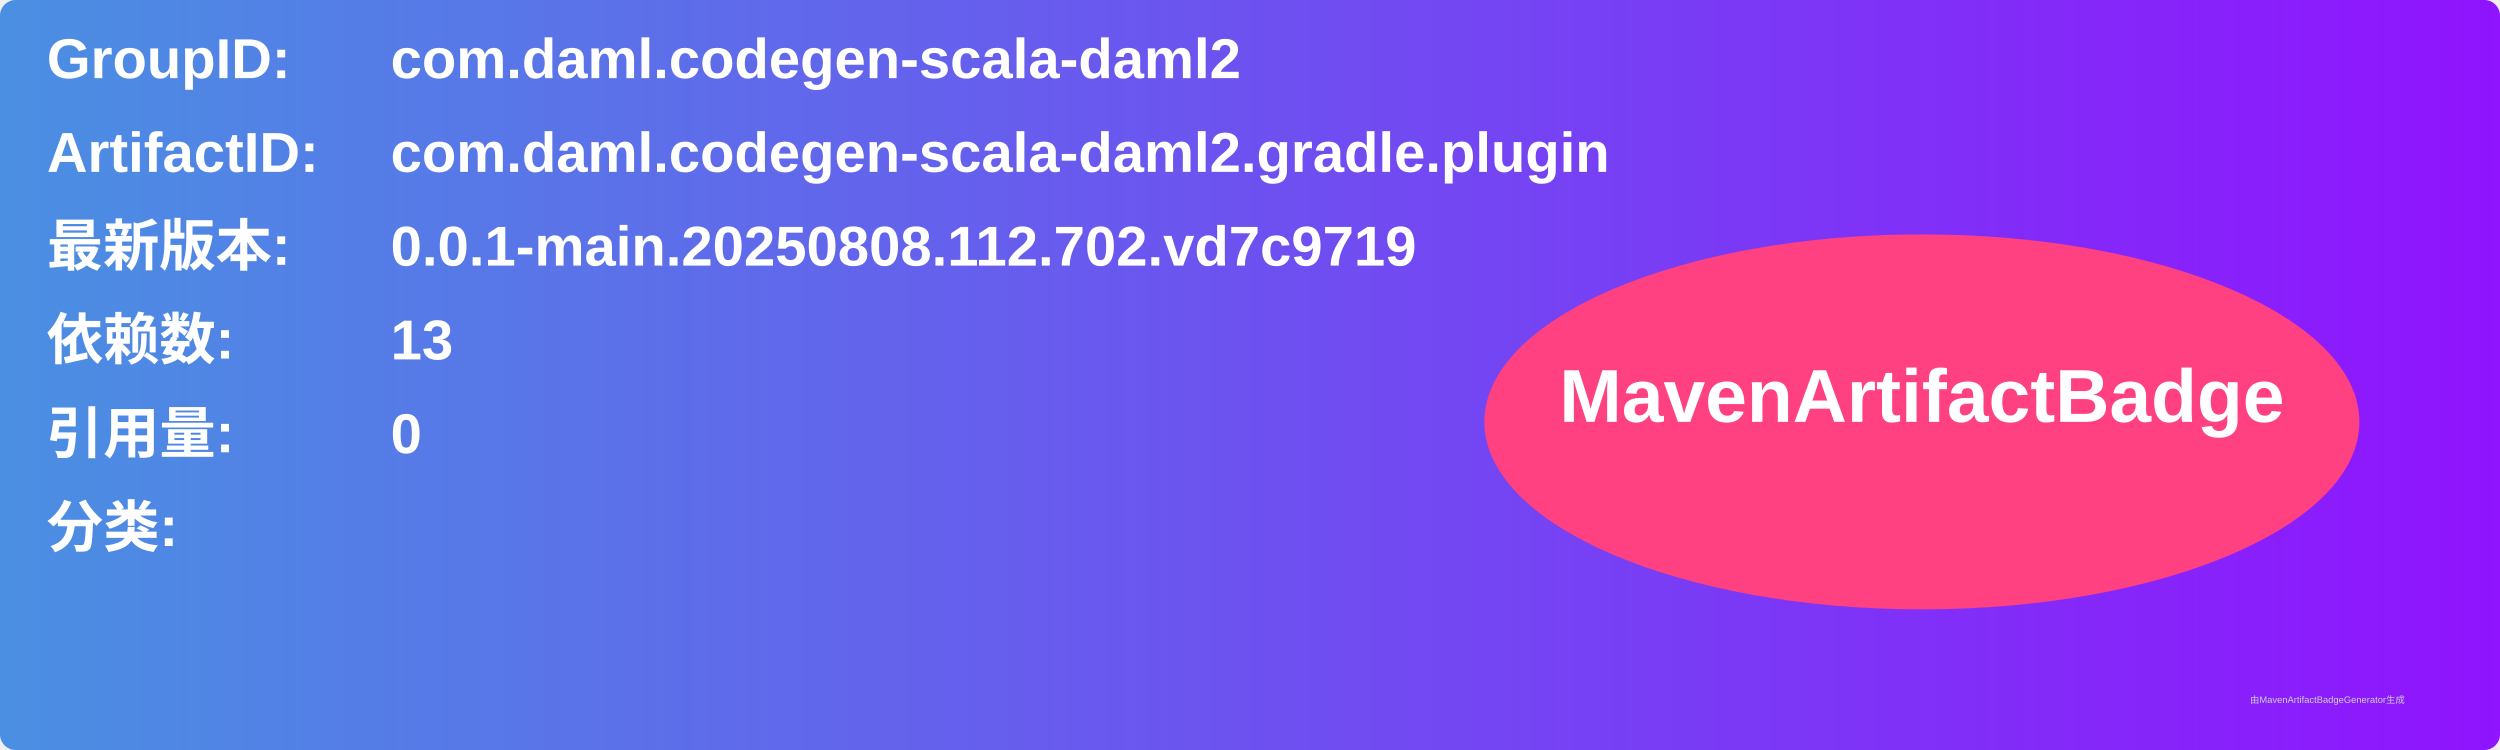
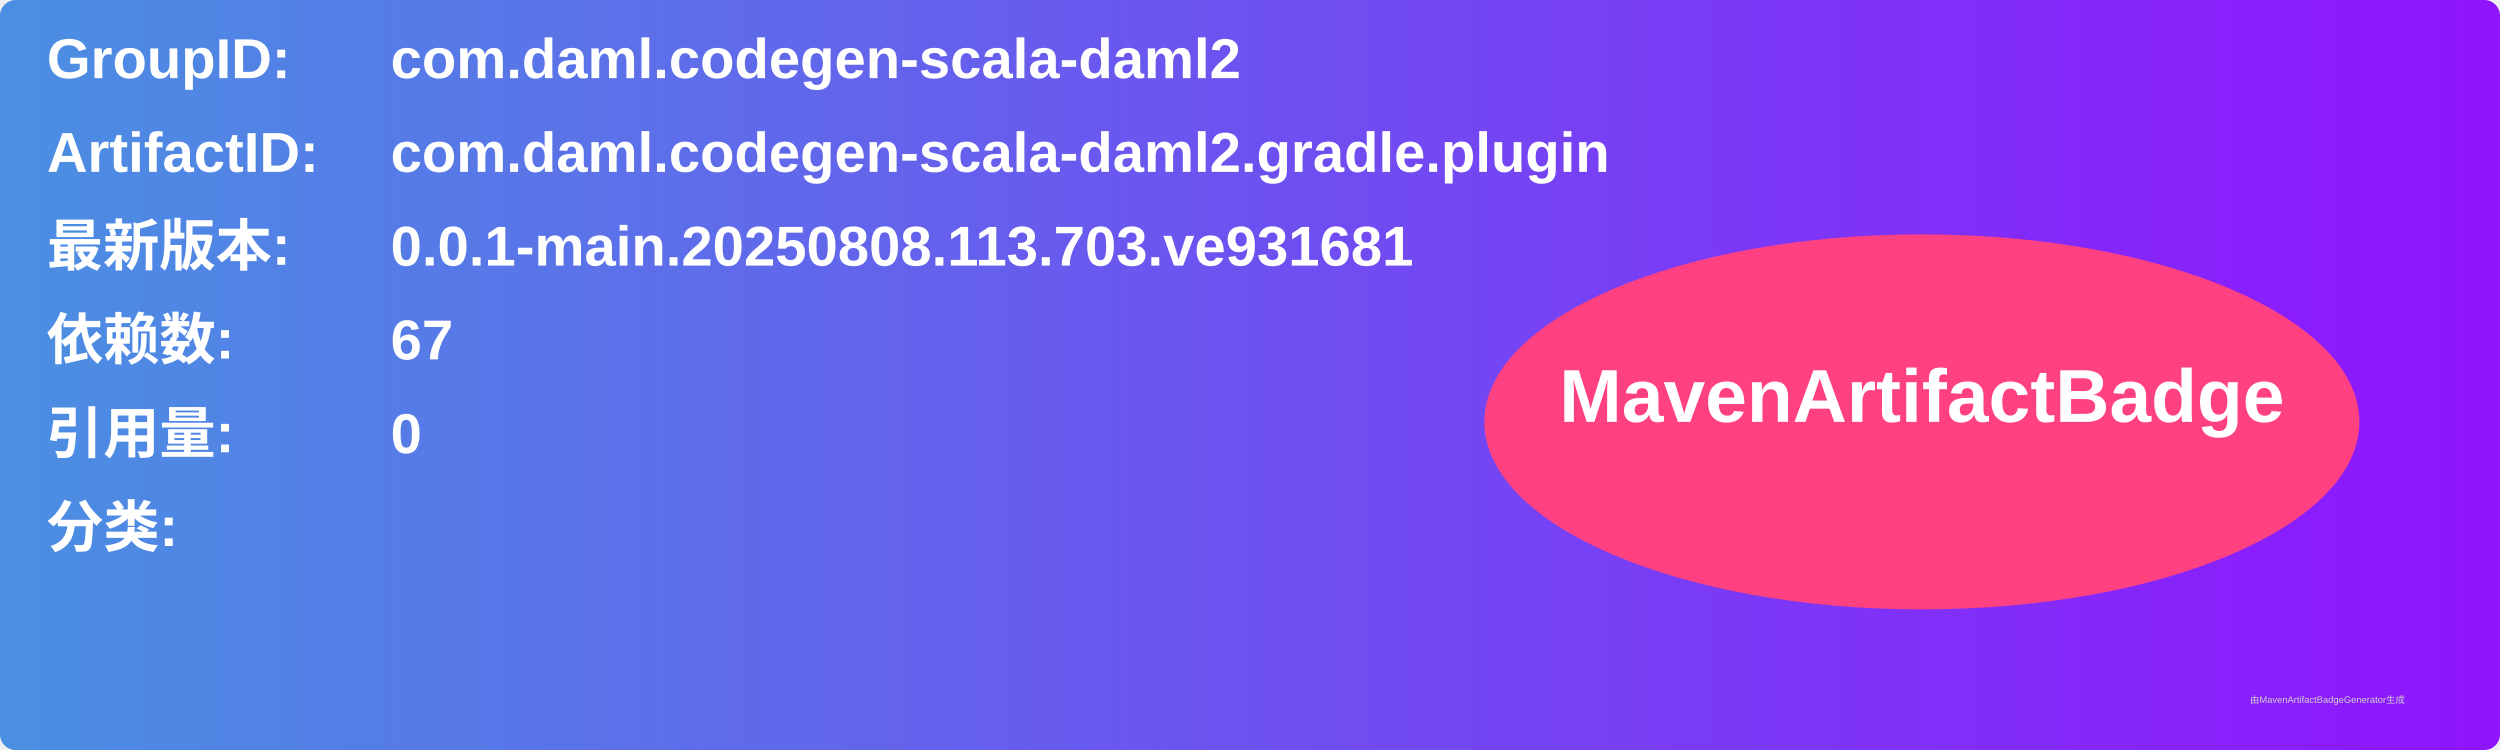
<svg xmlns="http://www.w3.org/2000/svg" width="800" height="240" viewBox="0 0 800 240">
  <linearGradient id="grad" x1="0%" y1="0%" x2="100%" y2="0%">
    <stop offset="0%" stop-color="#4a90e2" />
    <stop offset="100%" stop-color="#9013fe" />
  </linearGradient>
  <rect width="100%" height="100%" rx="5" ry="5" fill="url(#grad)" />
  <g transform="translate(15, 15)">
    <text x="0" y="10" font-family="Arial" font-size="18" fill="white" font-weight="bold" width="260">GroupID:</text>
    <text x="110" y="10" font-family="Arial" font-size="18" fill="white" font-weight="bold" width="460">com.daml.codegen-scala-daml2</text>
    <text x="0" y="40" font-family="Arial" font-size="18" fill="white" font-weight="bold" width="260">ArtifactID:</text>
    <text x="110" y="40" font-family="Arial" font-size="18" fill="white" font-weight="bold" width="460">com.daml.codegen-scala-daml2.gradle.plugin</text>
    <text x="0" y="70" font-family="Arial" font-size="18" fill="white" font-weight="bold">最新版本:</text>
    <text x="110" y="70" font-family="Arial" font-size="18" fill="white" font-weight="bold">
-       <tspan font-weight="bold">0.0.1-main.20250808.112.702.vd7c9719</tspan>
+       <tspan font-weight="bold">0.0.1-main.20250808.113.703.ve931681</tspan>
    </text>
    <text x="0" y="100" font-family="Arial" font-size="18" fill="white" font-weight="bold">依赖数: </text>
    <text x="110" y="100" font-family="Arial" font-size="18" fill="white">
-       <tspan font-weight="bold">13</tspan>
+       <tspan font-weight="bold">67</tspan>
    </text>
    <text x="0" y="130" font-family="Arial" font-size="18" fill="white" font-weight="bold">引用量: </text>
    <text x="110" y="130" font-family="Arial" font-size="18" fill="white">
      <tspan font-weight="bold">0</tspan>
    </text>
    <text x="0" y="160" font-family="Arial" font-size="18" fill="white" font-weight="bold">分类:</text>
    <text x="10" y="190" font-family="Arial" font-size="10" fill="white">
      <tspan font-weight="bold" />
    </text>
    <ellipse cx="600" cy="120" rx="140" ry="60" fill="#ff4081" />
    <text x="600" y="120" text-anchor="middle" font-family="Arial" font-size="24" fill="white" font-weight="bold">MavenArtifactBadge</text>
  </g>
  <text x="720" y="225" font-family="Arial" font-size="3" fill="#d0d0d0">由MavenArtifactBadgeGenerator生成</text>
</svg>
